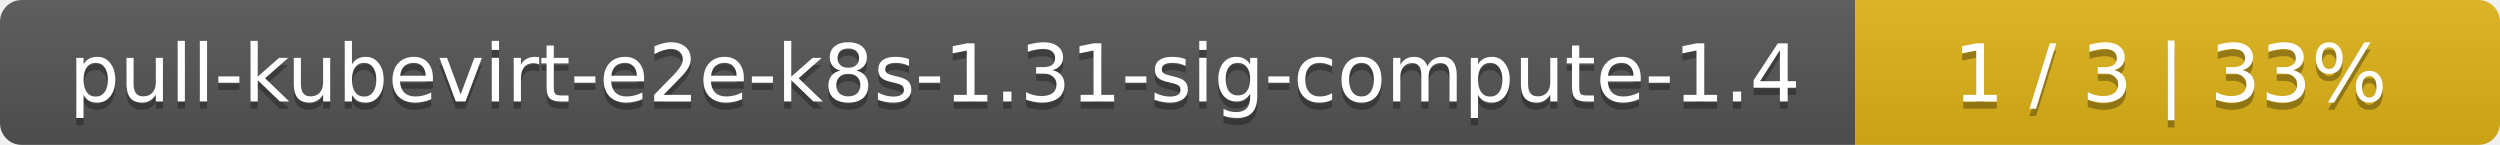
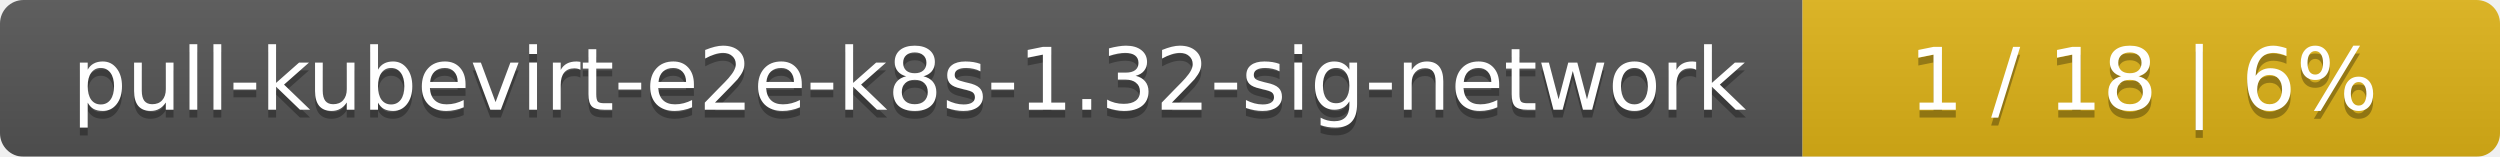
- <svg xmlns="http://www.w3.org/2000/svg" width="345" height="20">
+ <svg xmlns="http://www.w3.org/2000/svg" width="319" height="20">
  <linearGradient id="smooth" x2="0" y2="100%">
    <stop offset="0" stop-color="#bbb" stop-opacity=".1" />
    <stop offset="1" stop-opacity=".1" />
  </linearGradient>
  <mask id="round">
-     <rect width="345" height="20" rx="3" fill="#fff" />
+     <rect width="319" height="20" rx="3" fill="#fff" />
  </mask>
  <g mask="url(#round)">
-     <rect width="256" height="20" fill="#555" />
-     <rect x="256" width="89" height="20" fill="#dfb317" />
-     <rect width="345" height="20" fill="url(#smooth)" />
+     <rect width="230" height="20" fill="#555" />
+     <rect x="230" width="89" height="20" fill="#dfb317" />
+     <rect width="319" height="20" fill="url(#smooth)" />
  </g>
  <g fill="#fff" text-anchor="middle" font-family="DejaVu Sans,Verdana,Geneva,sans-serif" font-size="11">
-     <text x="129" y="15" fill="#010101" fill-opacity=".3">pull-kubevirt-e2e-k8s-1.31-sig-compute-1.4</text>
-     <text x="129" y="14">pull-kubevirt-e2e-k8s-1.31-sig-compute-1.4</text>
-     <text x="299.5" y="15" fill="#010101" fill-opacity=".3">1 / 3    |    33%</text>
-     <text x="299.5" y="14">1 / 3    |    33%</text>
+     <text x="116" y="15" fill="#010101" fill-opacity=".3">pull-kubevirt-e2e-k8s-1.32-sig-network</text>
+     <text x="116" y="14">pull-kubevirt-e2e-k8s-1.32-sig-network</text>
+     <text x="273.5" y="15" fill="#010101" fill-opacity=".3">1 / 18    |    6%</text>
+     <text x="273.5" y="14">1 / 18    |    6%</text>
  </g>
</svg>
